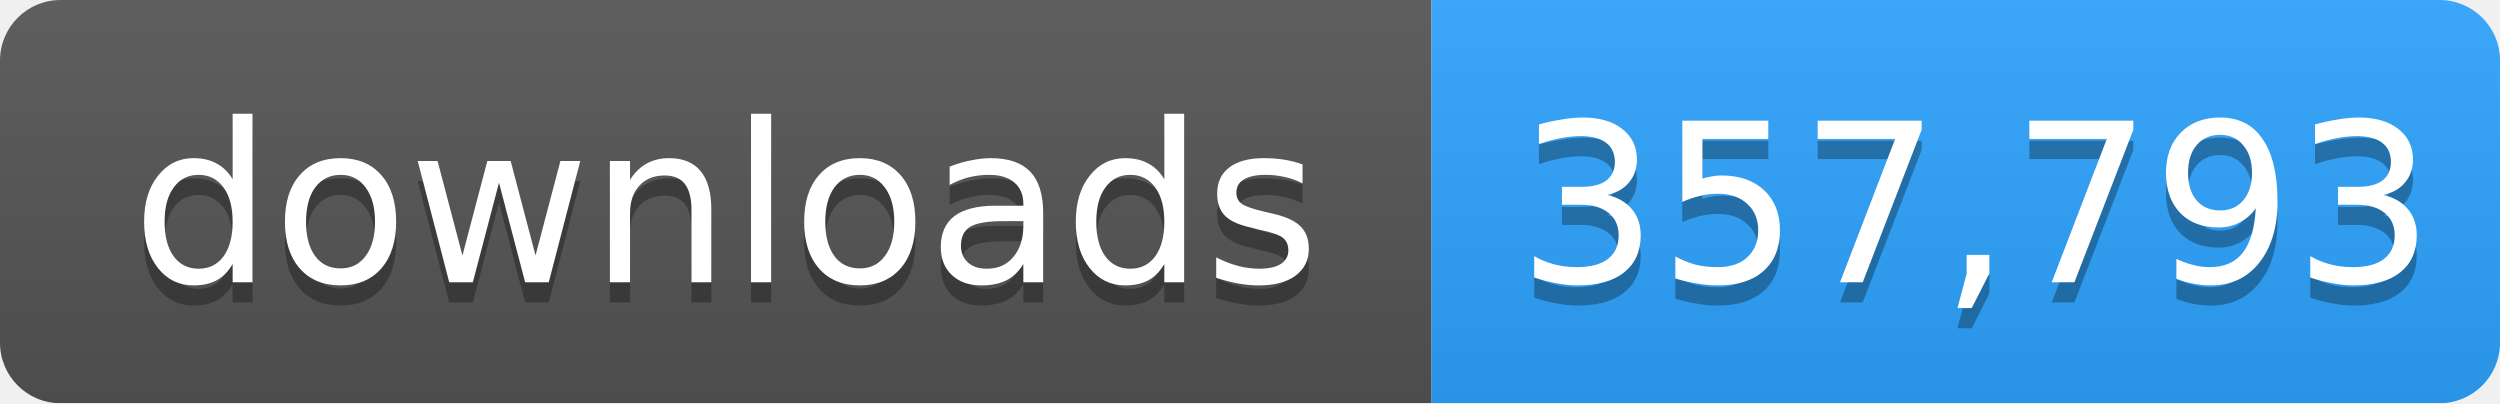
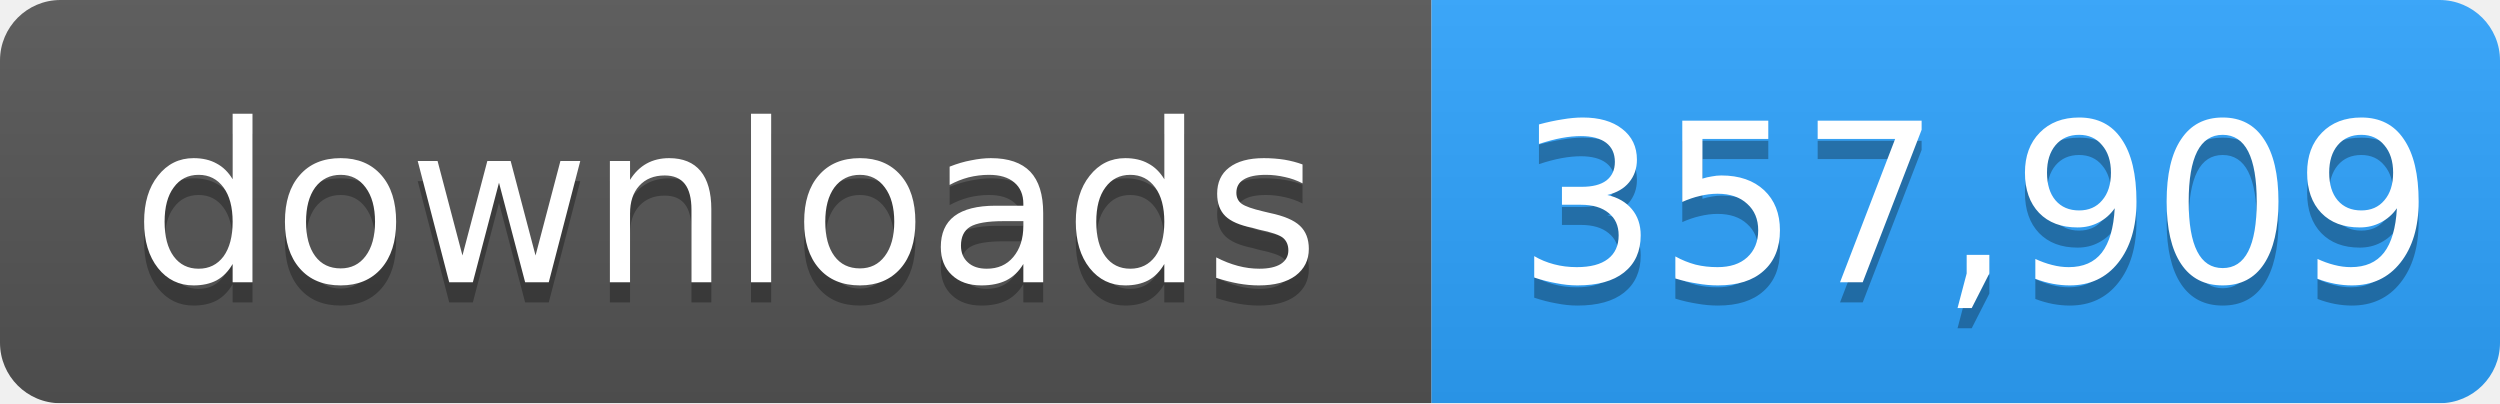
- <svg xmlns="http://www.w3.org/2000/svg" width="124" height="20" role="img" aria-label="downloads: 357,793">
+ <svg xmlns="http://www.w3.org/2000/svg" width="124" height="20" role="img" aria-label="downloads: 357,909">
  <linearGradient id="s" x2="0" y2="100%">
    <stop offset="0" stop-color="#bbb" stop-opacity=".1" />
    <stop offset="1" stop-opacity=".1" />
  </linearGradient>
  <mask id="m">
    <rect width="124" height="20" rx="3" fill="#fff" />
  </mask>
  <g mask="url(#m)">
    <rect width="71" height="20" fill="#555" />
    <rect x="71" width="53" height="20" fill="#2ea4ff" />
    <rect width="124" height="20" fill="url(#s)" />
  </g>
  <g fill="#fff" text-anchor="middle" font-family="Verdana,Geneva,DejaVu Sans,sans-serif" font-size="11">
    <text x="36" y="15" fill="#010101" fill-opacity=".3">downloads</text>
    <text x="36" y="14">downloads</text>
-     <text x="98" y="15" fill="#010101" fill-opacity=".3">357,793</text>
-     <text x="98" y="14">357,793</text>
+     <text x="98" y="15" fill="#010101" fill-opacity=".3">357,909</text>
+     <text x="98" y="14">357,909</text>
  </g>
</svg>
